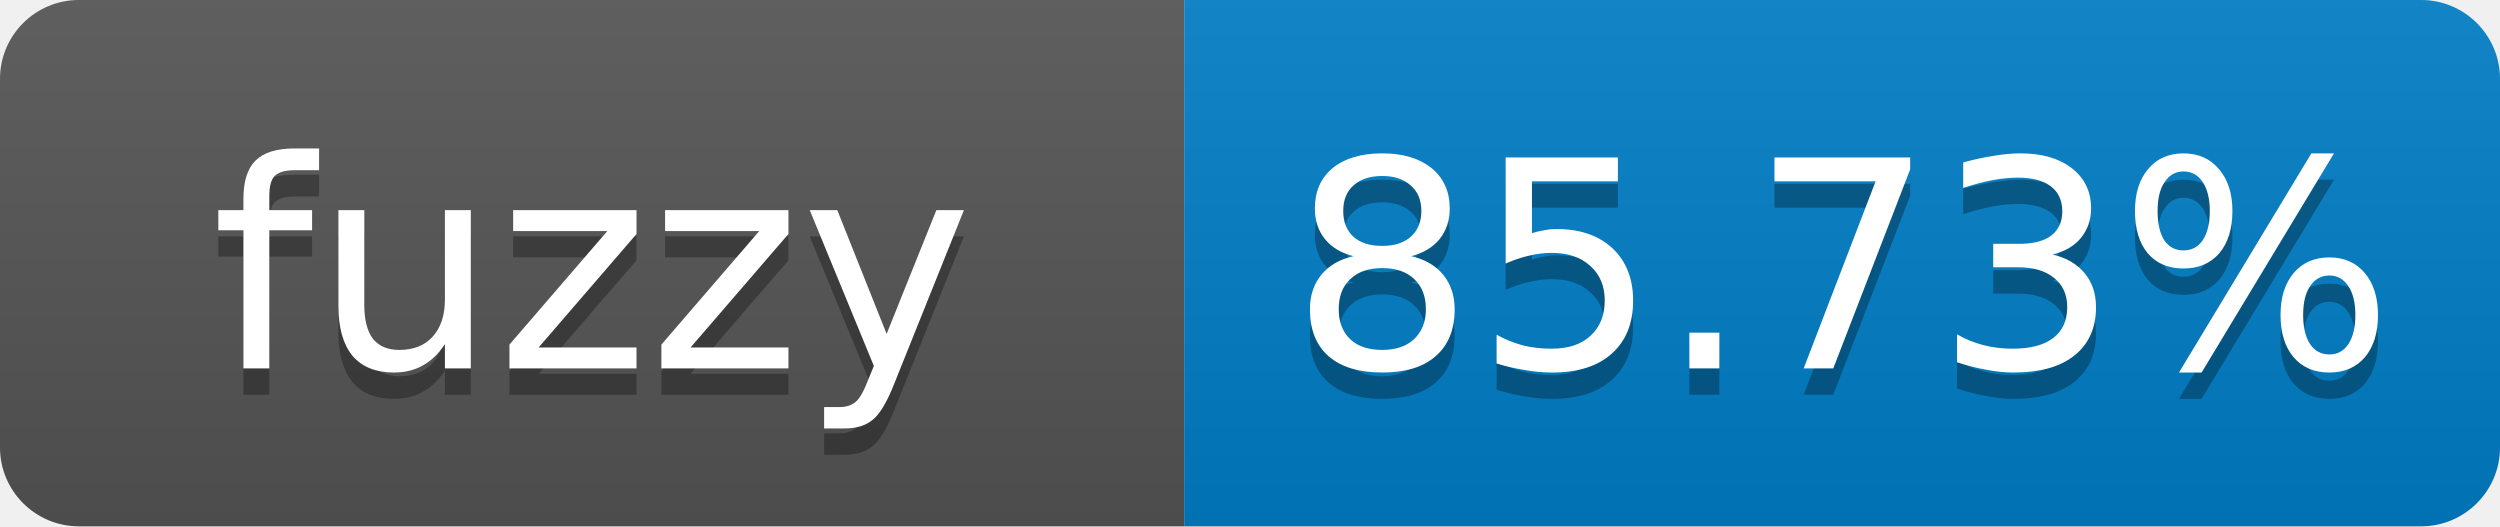
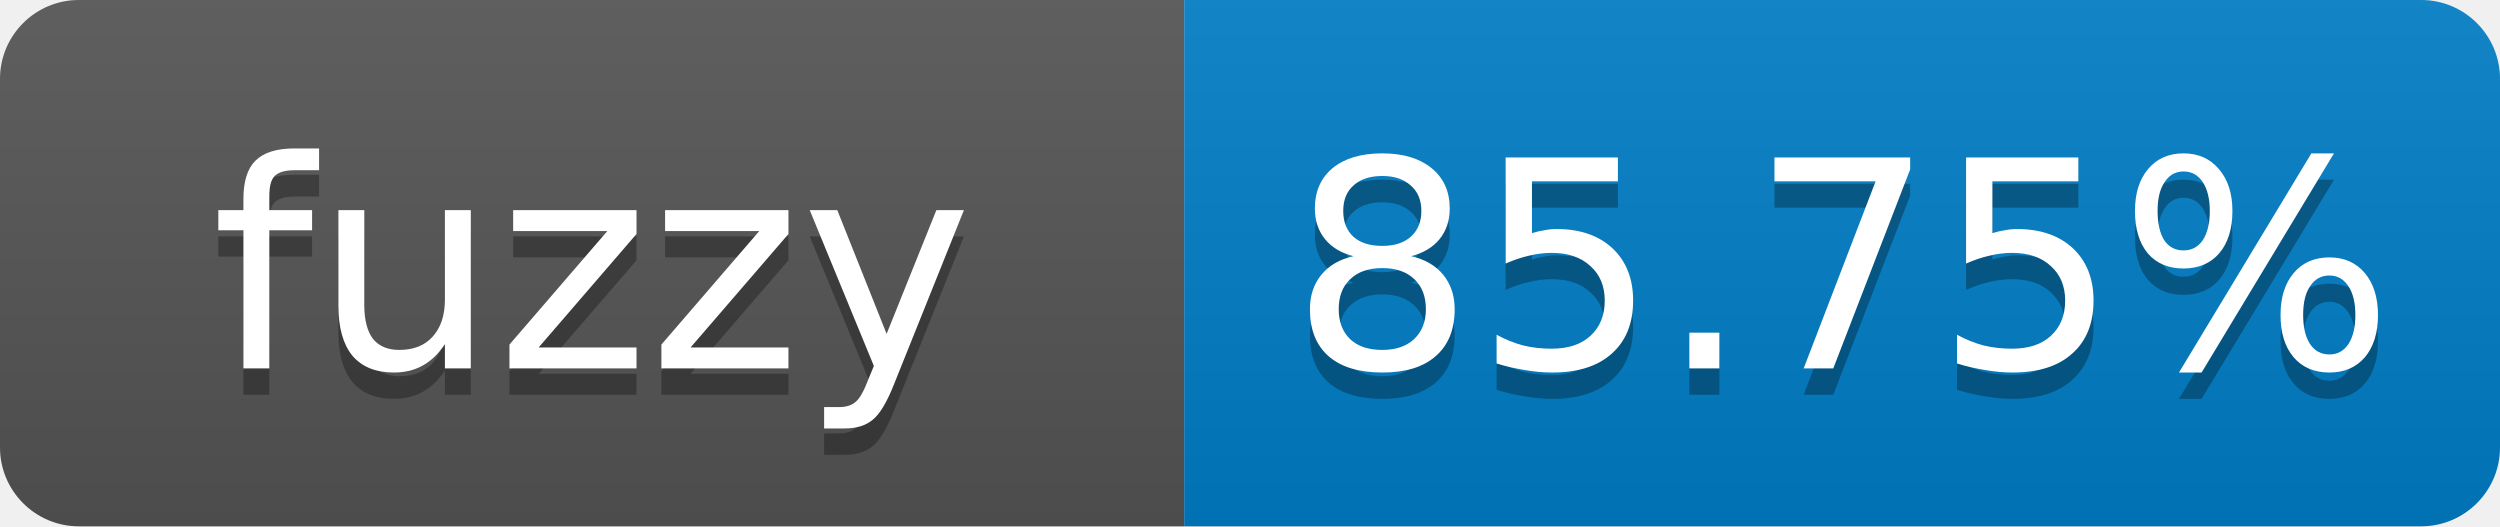
- <svg xmlns="http://www.w3.org/2000/svg" width="95" height="20" role="img" aria-label="fuzzy: 85.73%">
+ <svg xmlns="http://www.w3.org/2000/svg" width="95" height="20" role="img" aria-label="fuzzy: 85.75%">
  <linearGradient id="s" x2="0" y2="100%">
    <stop offset="0" stop-color="#bbb" stop-opacity=".1" />
    <stop offset="1" stop-opacity=".1" />
  </linearGradient>
  <clipPath id="r">
    <rect width="95" height="20" rx="3" fill="#fff" />
  </clipPath>
  <g clip-path="url(#r)">
    <rect width="45" height="20" fill="#555" />
    <rect x="45" width="50" height="20" fill="#007ec6" />
    <rect width="95" height="20" fill="url(#s)" />
  </g>
  <g fill="#fff" text-anchor="middle" font-family="Verdana,Geneva,DejaVu Sans,sans-serif" font-size="11">
    <text x="22.5" y="15" fill="#010101" fill-opacity=".3">fuzzy</text>
    <text x="22.5" y="14">fuzzy</text>
-     <text x="70" y="15" fill="#010101" fill-opacity=".3">85.73%</text>
-     <text x="70" y="14">85.73%</text>
+     <text x="70" y="15" fill="#010101" fill-opacity=".3">85.75%</text>
+     <text x="70" y="14">85.75%</text>
  </g>
</svg>
